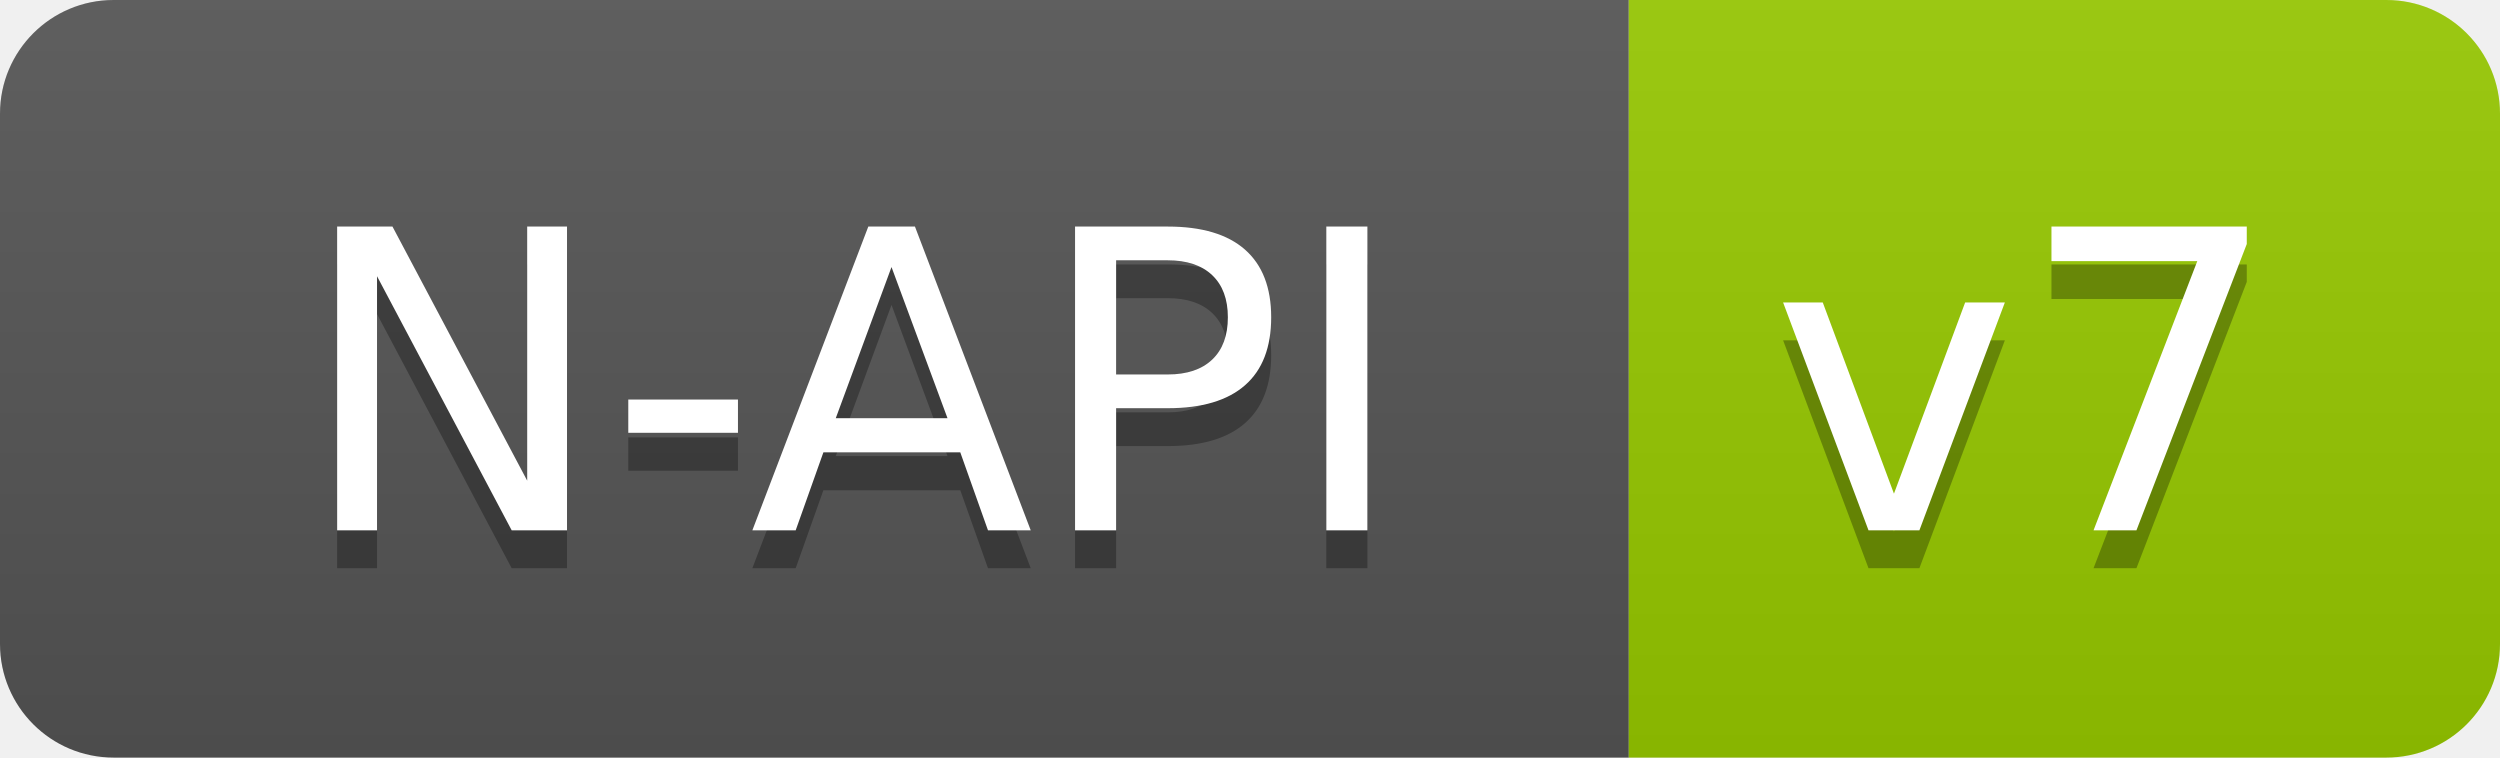
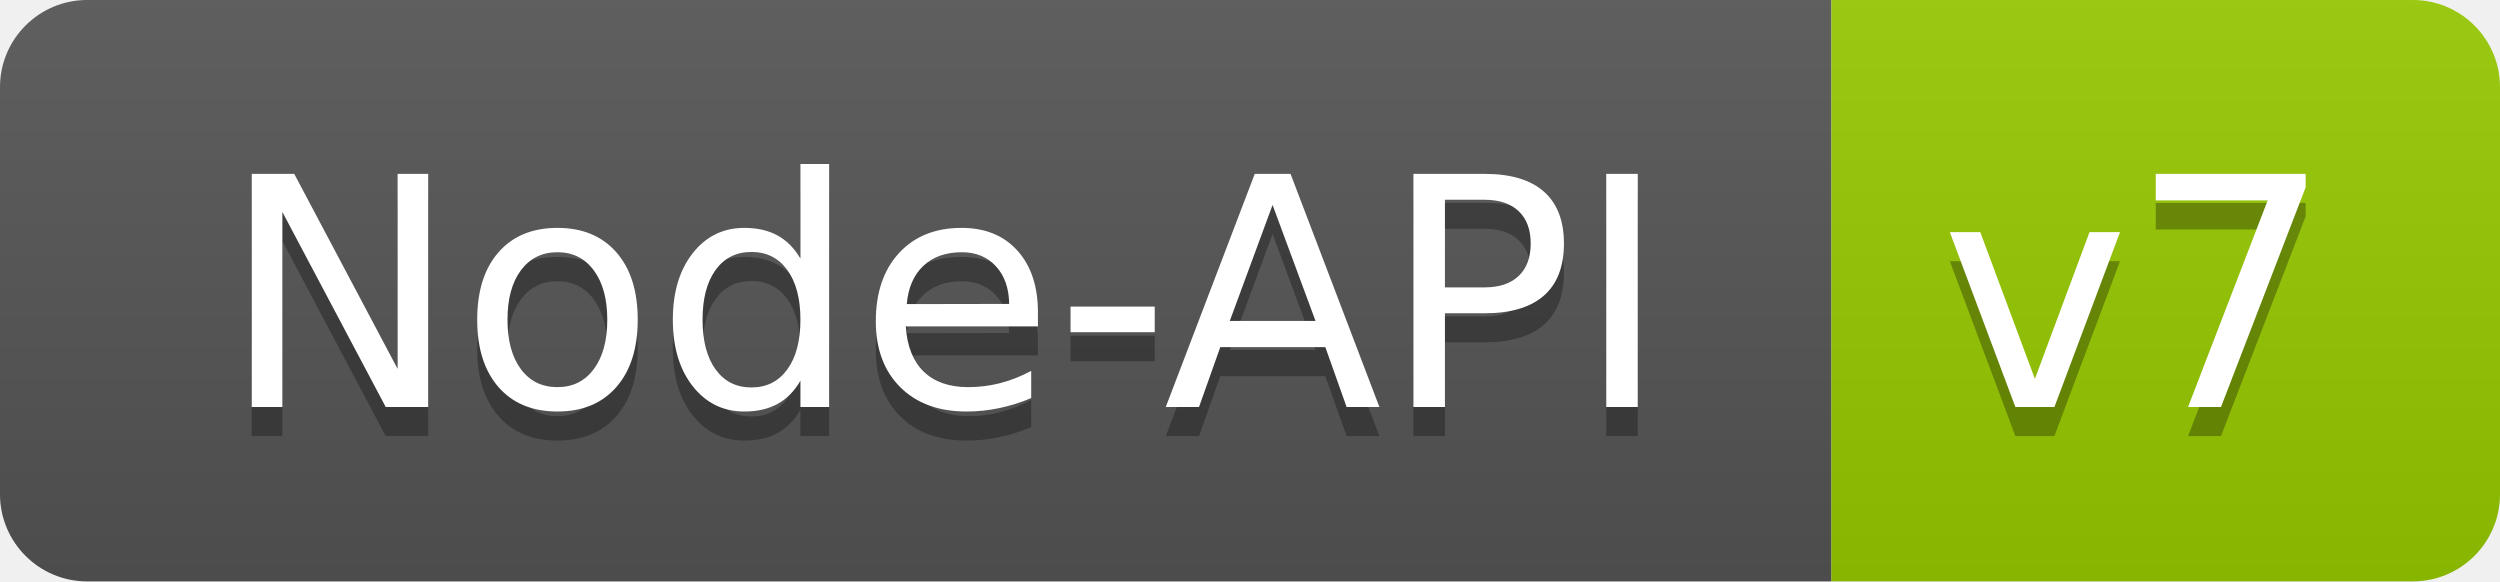
- <svg xmlns="http://www.w3.org/2000/svg" width="66" height="20">
-   <linearGradient id="b" x2="0" y2="100%">
+ <svg xmlns="http://www.w3.org/2000/svg" width="86" height="20" role="img" aria-label="Node-API: v7">
+   <linearGradient id="s" x2="0" y2="100%">
    <stop offset="0" stop-color="#bbb" stop-opacity=".1" />
    <stop offset="1" stop-opacity=".1" />
  </linearGradient>
-   <clipPath id="a">
-     <rect width="66" height="20" rx="3" fill="#fff" />
+   <clipPath id="r">
+     <rect width="86" height="20" rx="3" fill="#fff" />
  </clipPath>
-   <g clip-path="url(#a)">
-     <path fill="#555" d="M0 0h43v20H0z" />
-     <path fill="#97ca00" d="M43 0h23v20H43z" />
-     <path fill="url(#b)" d="M0 0h66v20H0z" />
+   <g clip-path="url(#r)">
+     <rect width="63" height="20" fill="#555" />
+     <rect x="63" width="23" height="20" fill="#97ca00" />
+     <rect width="86" height="20" fill="url(#s)" />
  </g>
-   <g fill="#fff" text-anchor="middle" font-family="DejaVu Sans,Verdana,Geneva,sans-serif" font-size="110">
-     <text x="225" y="150" fill="#010101" fill-opacity=".3" transform="scale(.1)" textLength="330">N-API</text>
-     <text x="225" y="140" transform="scale(.1)" textLength="330">N-API</text>
-     <text x="535" y="150" fill="#010101" fill-opacity=".3" transform="scale(.1)" textLength="130">v7</text>
-     <text x="535" y="140" transform="scale(.1)" textLength="130">v7</text>
+   <g fill="#fff" text-anchor="middle" font-family="Verdana,Geneva,DejaVu Sans,sans-serif" text-rendering="geometricPrecision" font-size="110">
+     <text aria-hidden="true" x="325" y="150" fill="#010101" fill-opacity=".3" transform="scale(.1)" textLength="530">Node-API</text>
+     <text x="325" y="140" transform="scale(.1)" fill="#fff" textLength="530">Node-API</text>
+     <text aria-hidden="true" x="735" y="150" fill="#010101" fill-opacity=".3" transform="scale(.1)" textLength="130">v7</text>
+     <text x="735" y="140" transform="scale(.1)" fill="#fff" textLength="130">v7</text>
  </g>
</svg>
